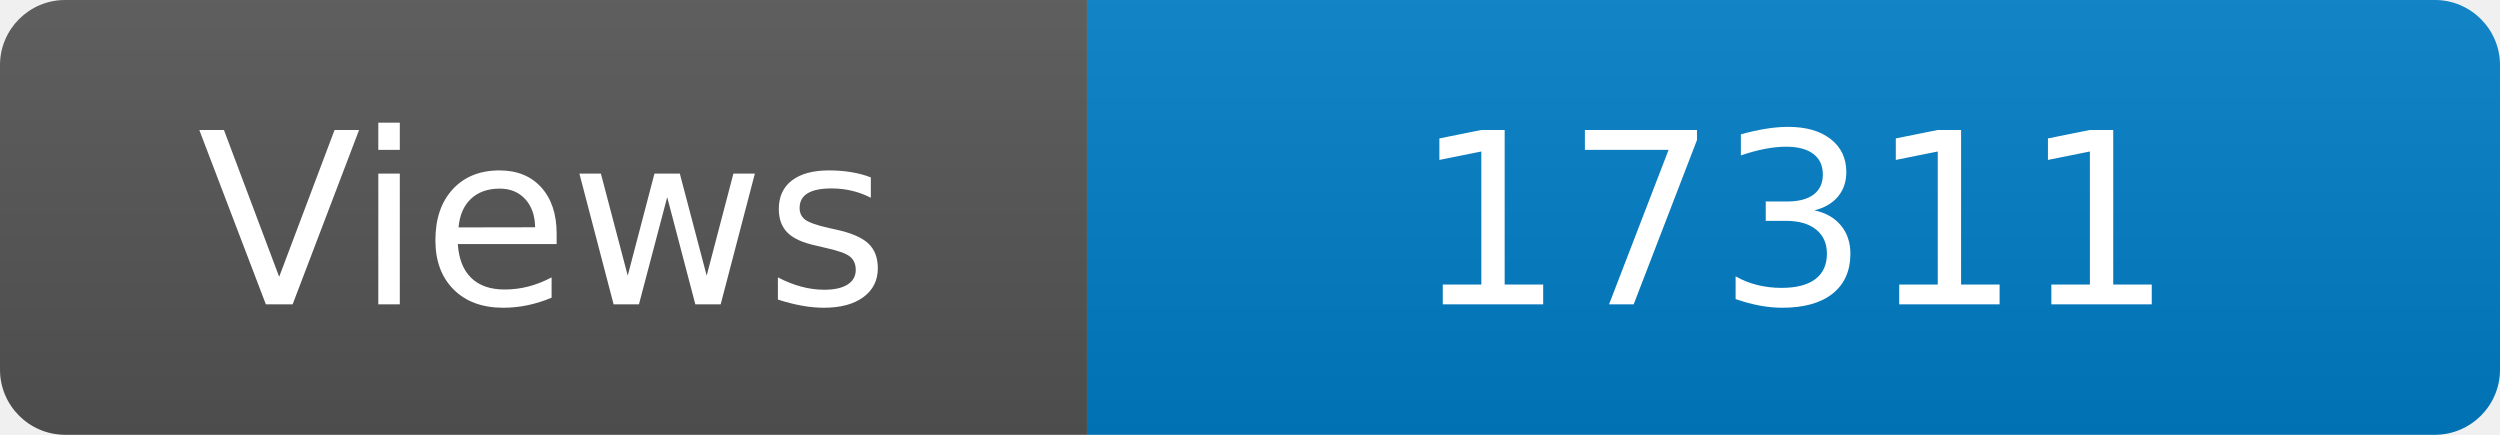
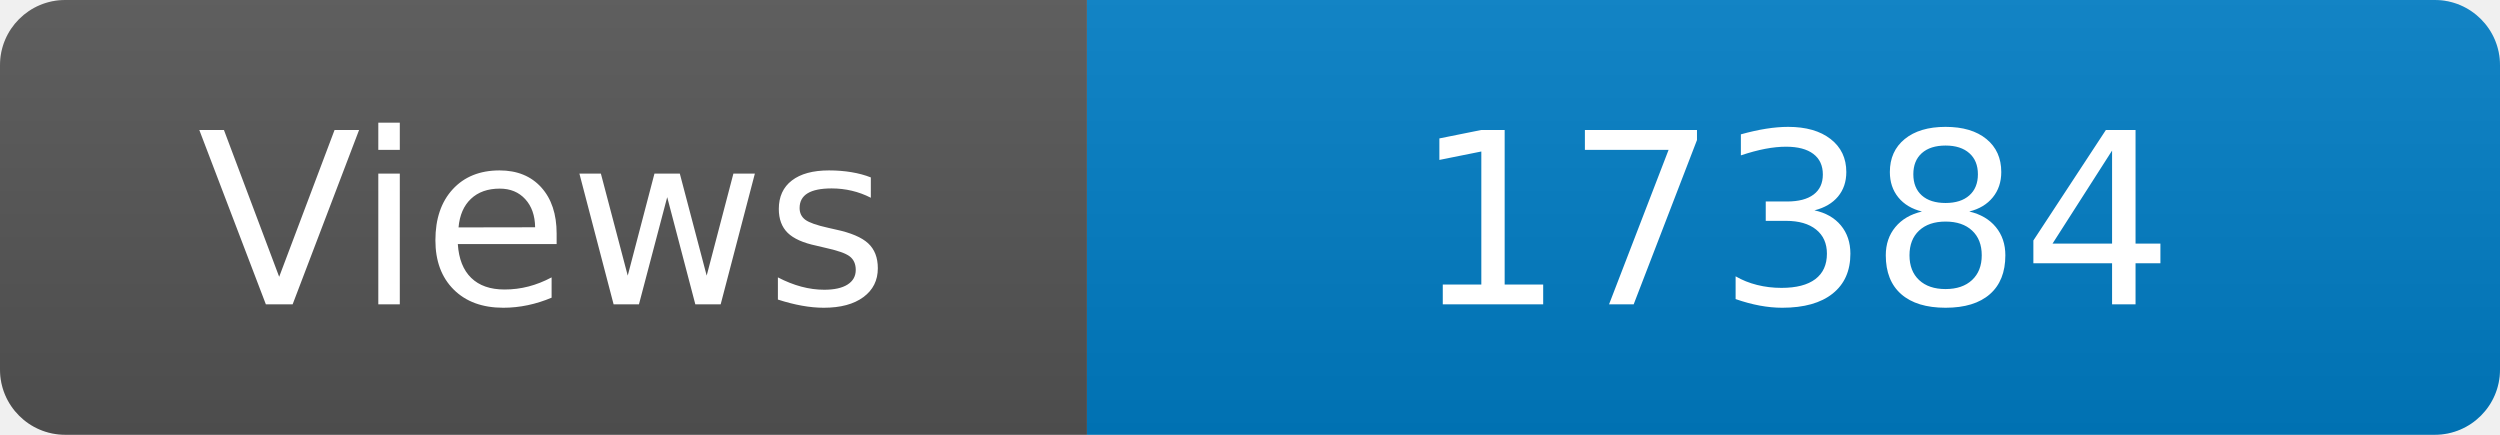
<svg xmlns="http://www.w3.org/2000/svg" width="115" height="20" role="img" aria-label="Maintained?: yes">
  <linearGradient id="s" x2="0" y2="100%">
    <stop offset="0" stop-color="#bbb" stop-opacity=".1" />
    <stop offset="1" stop-opacity=".1" />
  </linearGradient>
  <clipPath id="r">
    <rect width="115" height="20" rx="3" fill="#fff" />
  </clipPath>
  <g clip-path="url(#r)">
    <rect width="50" height="20" fill="#555" />
    <rect x="50" width="160" height="20" fill="#007ec6" />
    <rect width="115" height="20" fill="url(#s)" />
  </g>
  <g fill="#fff" text-anchor="middle" font-family="Verdana,Geneva,DejaVu Sans,sans-serif" font-size="110">
    <text x="250" y="140" transform="scale(.1)" fill="#fff">Views</text>
-     <text x="825" y="140" transform="scale(.1)" fill="#fff">17311</text>
+     <text x="825" y="140" transform="scale(.1)" fill="#fff">17384</text>
  </g>
</svg>
